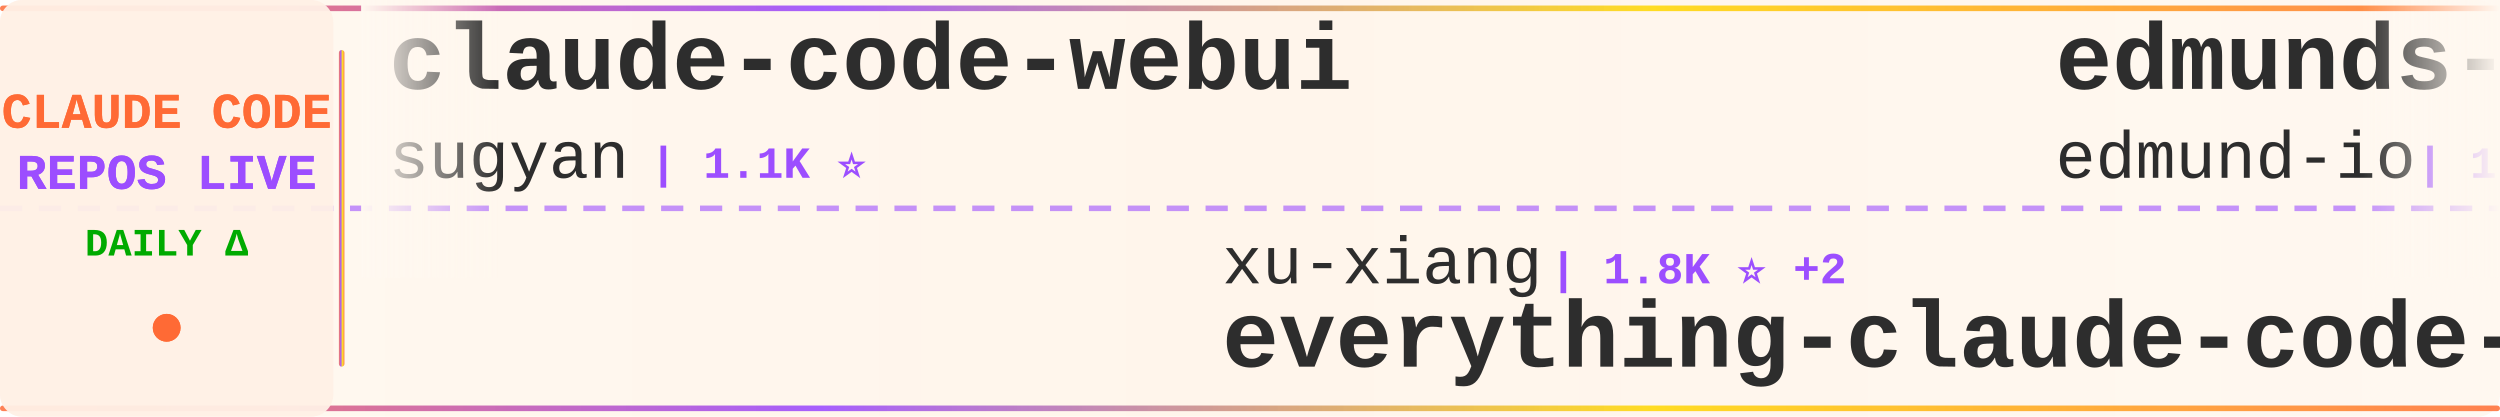
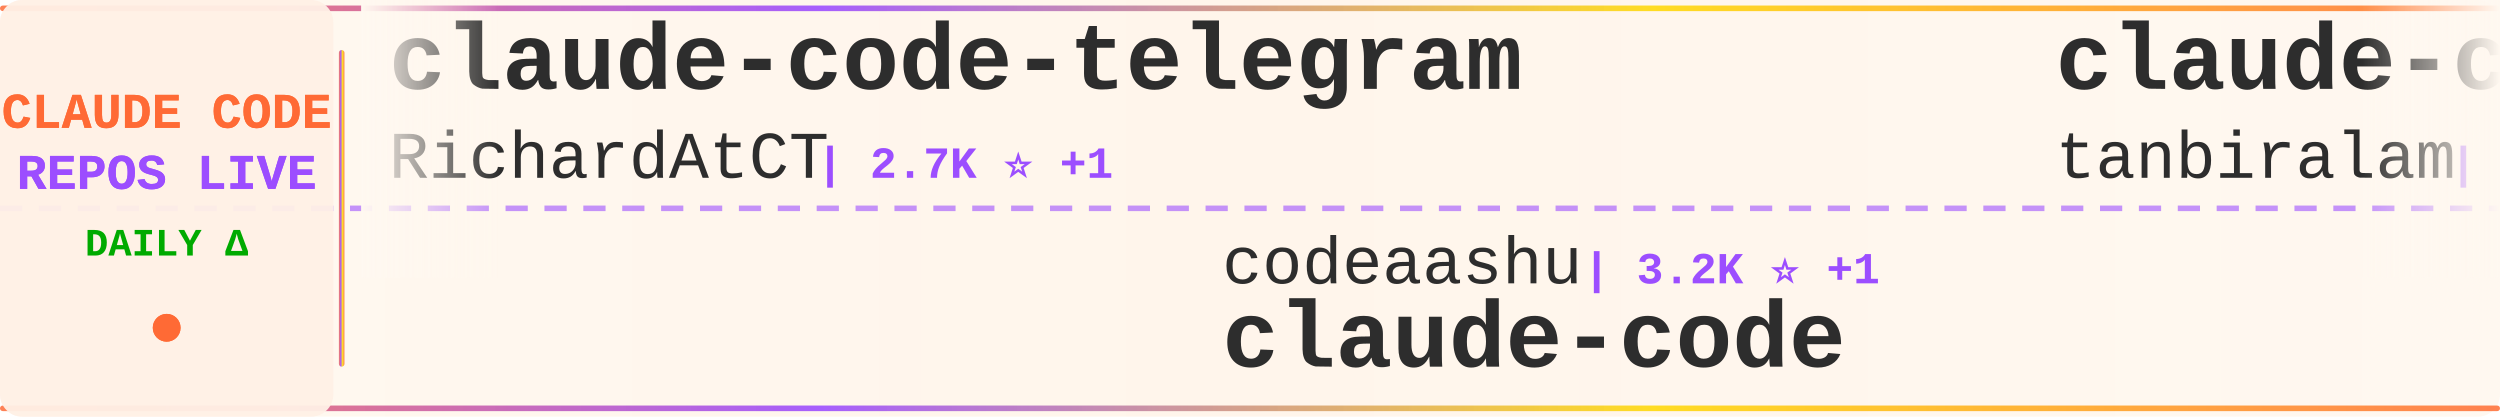
<svg xmlns="http://www.w3.org/2000/svg" width="900" height="150">
  <defs>
    <linearGradient id="tickerBg" x1="0%" y1="0%" x2="100%" y2="0%">
      <stop offset="0%" style="stop-color:#fff8f0;stop-opacity:0.98" />
      <stop offset="50%" style="stop-color:#fff5eb;stop-opacity:1" />
      <stop offset="100%" style="stop-color:#fff8f0;stop-opacity:0.98" />
    </linearGradient>
    <linearGradient id="borderGrad" x1="0%" y1="0%" x2="100%" y2="0%">
      <stop offset="0%" style="stop-color:#FF6B35;stop-opacity:0.85">
        <animate attributeName="stop-opacity" values="0.85;1;0.85" dur="2s" repeatCount="indefinite" />
      </stop>
      <stop offset="33%" style="stop-color:#9C4EFF;stop-opacity:0.9">
        <animate attributeName="stop-opacity" values="0.9;1;0.9" dur="2.2s" repeatCount="indefinite" />
      </stop>
      <stop offset="66%" style="stop-color:#FFD700;stop-opacity:0.85">
        <animate attributeName="stop-opacity" values="0.85;1;0.85" dur="1.8s" repeatCount="indefinite" />
      </stop>
      <stop offset="100%" style="stop-color:#FF6B35;stop-opacity:0.85">
        <animate attributeName="stop-opacity" values="0.85;1;0.85" dur="2s" repeatCount="indefinite" />
      </stop>
    </linearGradient>
    <filter id="textGlow">
      <feGaussianBlur stdDeviation="0.15" result="coloredBlur" />
      <feMerge>
        <feMergeNode in="coloredBlur" />
        <feMergeNode in="SourceGraphic" />
      </feMerge>
    </filter>
    <filter id="metricGlow">
      <feGaussianBlur stdDeviation="0.2" result="coloredBlur" />
      <feMerge>
        <feMergeNode in="coloredBlur" />
        <feMergeNode in="SourceGraphic" />
      </feMerge>
    </filter>
    <linearGradient id="leftFade" x1="0%" y1="0%" x2="100%" y2="0%">
      <stop offset="0%" style="stop-color:#fff8f0;stop-opacity:1" />
      <stop offset="100%" style="stop-color:#fff8f0;stop-opacity:0" />
    </linearGradient>
    <linearGradient id="rightFade" x1="0%" y1="0%" x2="100%" y2="0%">
      <stop offset="0%" style="stop-color:#fff8f0;stop-opacity:0" />
      <stop offset="100%" style="stop-color:#fff8f0;stop-opacity:1" />
    </linearGradient>
  </defs>
  <rect width="900" height="150" fill="url(#tickerBg)" rx="8" />
  <rect x="0" y="2" width="900" height="2" fill="url(#borderGrad)" rx="1" />
  <rect x="0" y="146" width="900" height="2" fill="url(#borderGrad)" rx="1" />
  <line x1="0" y1="75" x2="900" y2="75" stroke="#9C4EFF" stroke-width="2" stroke-dasharray="8 6" opacity="0.6" />
  <rect x="0" y="0" width="120" height="150" fill="#fff0e6" opacity="0.95" rx="8" />
  <text x="60" y="46" font-family="'Courier New', monospace" font-size="18" font-weight="bold" fill="#FF6B35" text-anchor="middle" filter="url(#textGlow)">
    CLAUDE CODE
  </text>
  <text x="60" y="68" font-family="'Courier New', monospace" font-size="18" font-weight="bold" fill="#9C4EFF" text-anchor="middle" filter="url(#textGlow)">
    REPOS LIVE
  </text>
  <text x="60" y="92" font-family="'Courier New', monospace" font-size="14" font-weight="bold" fill="#00aa00" text-anchor="middle">
    DAILY Δ
  </text>
  <circle cx="60" cy="118" r="5" fill="#FF6B35" filter="url(#metricGlow)">
    <animate attributeName="r" values="4;6;4" dur="1.5s" repeatCount="indefinite" />
    <animate attributeName="opacity" values="0.6;1;0.6" dur="1.5s" repeatCount="indefinite" />
  </circle>
  <rect x="122" y="18" width="2" height="114" fill="url(#borderGrad)" rx="1" />
  <clipPath id="tickerClip">
    <rect x="130" y="0" width="770" height="150" />
  </clipPath>
  <g clip-path="url(#tickerClip)">
    <g id="tickerItems">
      <animateTransform attributeName="transform" attributeType="XML" type="translate" from="0 0" to="-3000 0" dur="54s" repeatCount="indefinite" />
      <g transform="translate(0, 0)">
-         <text x="140" y="32" font-family="'Courier New', monospace" font-size="34" font-weight="bold" fill="#2d2d2d">claude-code-webui</text>
-         <text x="140" y="64" font-family="'Courier New', monospace" font-size="24" font-weight="normal" fill="#2d2d2d" opacity="1.0">sugyan</text>
-         <text x="234" y="64" font-family="'Courier New', monospace" font-size="16" font-weight="bold" fill="#9C4EFF"> | 1.1K ⭐</text>
+         <text x="140" y="32" font-family="'Courier New', monospace" font-size="34" font-weight="bold" fill="#2d2d2d">claude-code-telegram</text>
+         <text x="140" y="64" font-family="'Courier New', monospace" font-size="24" font-weight="normal" fill="#2d2d2d" opacity="1.0">RichardAtCT</text>
+         <text x="294" y="64" font-family="'Courier New', monospace" font-size="16" font-weight="bold" fill="#9C4EFF"> | 2.7K ⭐ +1</text>
      </g>
      <g transform="translate(300, 0)">
-         <text x="140" y="102" font-family="'Courier New', monospace" font-size="24" font-weight="normal" fill="#2d2d2d" opacity="1.0">xu-xiang</text>
-         <text x="258" y="102" font-family="'Courier New', monospace" font-size="16" font-weight="bold" fill="#9C4EFF"> | 1.8K ⭐ +2</text>
-         <text x="140" y="132" font-family="'Courier New', monospace" font-size="34" font-weight="bold" fill="#2d2d2d">everything-claude-code-z...</text>
+         <text x="140" y="102" font-family="'Courier New', monospace" font-size="24" font-weight="normal" fill="#2d2d2d" opacity="1.0">codeaashu</text>
+         <text x="270" y="102" font-family="'Courier New', monospace" font-size="16" font-weight="bold" fill="#9C4EFF"> | 3.2K ⭐ +1</text>
+         <text x="140" y="132" font-family="'Courier New', monospace" font-size="34" font-weight="bold" fill="#2d2d2d">claude-code</text>
      </g>
      <g transform="translate(600, 0)">
-         <text x="140" y="32" font-family="'Courier New', monospace" font-size="34" font-weight="bold" fill="#2d2d2d">edmunds-claude-code</text>
-         <text x="140" y="64" font-family="'Courier New', monospace" font-size="24" font-weight="normal" fill="#2d2d2d" opacity="1.0">edmund-io</text>
-         <text x="270" y="64" font-family="'Courier New', monospace" font-size="16" font-weight="bold" fill="#9C4EFF"> | 1.5K ⭐</text>
+         <text x="140" y="32" font-family="'Courier New', monospace" font-size="34" font-weight="bold" fill="#2d2d2d">claude-code</text>
+         <text x="140" y="64" font-family="'Courier New', monospace" font-size="24" font-weight="normal" fill="#2d2d2d" opacity="1.0">tanbiralam</text>
+         <text x="282" y="64" font-family="'Courier New', monospace" font-size="16" font-weight="bold" fill="#9C4EFF"> | 2.1K ⭐ +1</text>
      </g>
      <g transform="translate(900, 0)">
-         <text x="140" y="102" font-family="'Courier New', monospace" font-size="24" font-weight="normal" fill="#2d2d2d" opacity="1.0">Chachamaru127</text>
-         <text x="318" y="102" font-family="'Courier New', monospace" font-size="16" font-weight="bold" fill="#9C4EFF"> | 3.0K ⭐ +1</text>
-         <text x="140" y="132" font-family="'Courier New', monospace" font-size="34" font-weight="bold" fill="#2d2d2d">claude-code-harness</text>
+         <text x="140" y="102" font-family="'Courier New', monospace" font-size="24" font-weight="normal" fill="#2d2d2d" opacity="1.0">alex000kim</text>
+         <text x="282" y="102" font-family="'Courier New', monospace" font-size="16" font-weight="bold" fill="#9C4EFF"> | 232 ⭐</text>
+         <text x="140" y="132" font-family="'Courier New', monospace" font-size="34" font-weight="bold" fill="#2d2d2d">claude-code</text>
      </g>
      <g transform="translate(1200, 0)">
-         <text x="140" y="32" font-family="'Courier New', monospace" font-size="34" font-weight="bold" fill="#2d2d2d">claude-code</text>
-         <text x="140" y="64" font-family="'Courier New', monospace" font-size="24" font-weight="normal" fill="#2d2d2d" opacity="1.0">xorespesp</text>
-         <text x="270" y="64" font-family="'Courier New', monospace" font-size="16" font-weight="bold" fill="#9C4EFF"> | 231 ⭐</text>
+         <text x="140" y="32" font-family="'Courier New', monospace" font-size="34" font-weight="bold" fill="#2d2d2d">claude-code-from-source</text>
+         <text x="140" y="64" font-family="'Courier New', monospace" font-size="24" font-weight="normal" fill="#2d2d2d" opacity="1.0">alejandrobalderas</text>
+         <text x="366" y="64" font-family="'Courier New', monospace" font-size="16" font-weight="bold" fill="#9C4EFF"> | 2.7K ⭐</text>
      </g>
      <g transform="translate(1500, 0)">
-         <text x="140" y="102" font-family="'Courier New', monospace" font-size="24" font-weight="normal" fill="#2d2d2d" opacity="1.0">luyao618</text>
-         <text x="258" y="102" font-family="'Courier New', monospace" font-size="16" font-weight="bold" fill="#9C4EFF"> | 1.6K ⭐</text>
-         <text x="140" y="132" font-family="'Courier New', monospace" font-size="34" font-weight="bold" fill="#2d2d2d">Claude-Code-Source-Study</text>
+         <text x="140" y="102" font-family="'Courier New', monospace" font-size="24" font-weight="normal" fill="#2d2d2d" opacity="1.0">Yeachan-Heo</text>
+         <text x="294" y="102" font-family="'Courier New', monospace" font-size="16" font-weight="bold" fill="#9C4EFF"> | 38.2K ⭐ +7</text>
+         <text x="140" y="132" font-family="'Courier New', monospace" font-size="34" font-weight="bold" fill="#2d2d2d">oh-my-claudecode</text>
      </g>
      <g transform="translate(1800, 0)">
-         <text x="140" y="32" font-family="'Courier New', monospace" font-size="34" font-weight="bold" fill="#2d2d2d">Claude-Code-Game-Studios</text>
-         <text x="140" y="64" font-family="'Courier New', monospace" font-size="24" font-weight="normal" fill="#2d2d2d" opacity="1.0">Donchitos</text>
-         <text x="270" y="64" font-family="'Courier New', monospace" font-size="16" font-weight="bold" fill="#9C4EFF"> | 23.5K ⭐ +3</text>
+         <text x="140" y="32" font-family="'Courier New', monospace" font-size="34" font-weight="bold" fill="#2d2d2d">my-claude-code-setup</text>
+         <text x="140" y="64" font-family="'Courier New', monospace" font-size="24" font-weight="normal" fill="#2d2d2d" opacity="1.0">centminmod</text>
+         <text x="282" y="64" font-family="'Courier New', monospace" font-size="16" font-weight="bold" fill="#9C4EFF"> | 2.5K ⭐</text>
      </g>
      <g transform="translate(2100, 0)">
-         <text x="140" y="102" font-family="'Courier New', monospace" font-size="24" font-weight="normal" fill="#2d2d2d" opacity="1.0">nicedreamzapp</text>
-         <text x="318" y="102" font-family="'Courier New', monospace" font-size="16" font-weight="bold" fill="#9C4EFF"> | 3.0K ⭐</text>
-         <text x="140" y="132" font-family="'Courier New', monospace" font-size="34" font-weight="bold" fill="#2d2d2d">claude-code-local</text>
+         <text x="140" y="102" font-family="'Courier New', monospace" font-size="24" font-weight="normal" fill="#2d2d2d" opacity="1.0">LING71671</text>
+         <text x="270" y="102" font-family="'Courier New', monospace" font-size="16" font-weight="bold" fill="#9C4EFF"> | 931 ⭐</text>
+         <text x="140" y="132" font-family="'Courier New', monospace" font-size="34" font-weight="bold" fill="#2d2d2d">Open-ClaudeCode</text>
      </g>
      <g transform="translate(2400, 0)">
-         <text x="140" y="32" font-family="'Courier New', monospace" font-size="34" font-weight="bold" fill="#2d2d2d">claude-code-rust</text>
-         <text x="140" y="64" font-family="'Courier New', monospace" font-size="24" font-weight="normal" fill="#2d2d2d" opacity="1.0">lorryjovens-hub</text>
-         <text x="342" y="64" font-family="'Courier New', monospace" font-size="16" font-weight="bold" fill="#9C4EFF"> | 1.7K ⭐</text>
+         <text x="140" y="32" font-family="'Courier New', monospace" font-size="34" font-weight="bold" fill="#2d2d2d">Claude-Code-Source-Study</text>
+         <text x="140" y="64" font-family="'Courier New', monospace" font-size="24" font-weight="normal" fill="#2d2d2d" opacity="1.0">luyao618</text>
+         <text x="258" y="64" font-family="'Courier New', monospace" font-size="16" font-weight="bold" fill="#9C4EFF"> | 1.6K ⭐</text>
      </g>
      <g transform="translate(2700, 0)">
-         <text x="140" y="102" font-family="'Courier New', monospace" font-size="24" font-weight="normal" fill="#2d2d2d" opacity="1.0">anthropics</text>
-         <text x="282" y="102" font-family="'Courier New', monospace" font-size="16" font-weight="bold" fill="#9C4EFF"> | 165.6K ⭐ +47</text>
-         <text x="140" y="132" font-family="'Courier New', monospace" font-size="34" font-weight="bold" fill="#2d2d2d">skills</text>
+         <text x="140" y="102" font-family="'Courier New', monospace" font-size="24" font-weight="normal" fill="#2d2d2d" opacity="1.0">simonw</text>
+         <text x="234" y="102" font-family="'Courier New', monospace" font-size="16" font-weight="bold" fill="#9C4EFF"> | 1.6K ⭐</text>
+         <text x="140" y="132" font-family="'Courier New', monospace" font-size="34" font-weight="bold" fill="#2d2d2d">claude-code-transcripts</text>
      </g>
      <g transform="translate(3000, 0)">
-         <text x="140" y="32" font-family="'Courier New', monospace" font-size="34" font-weight="bold" fill="#2d2d2d">claude-code-webui</text>
-         <text x="140" y="64" font-family="'Courier New', monospace" font-size="24" font-weight="normal" fill="#2d2d2d" opacity="1.0">sugyan</text>
-         <text x="234" y="64" font-family="'Courier New', monospace" font-size="16" font-weight="bold" fill="#9C4EFF"> | 1.1K ⭐</text>
+         <text x="140" y="32" font-family="'Courier New', monospace" font-size="34" font-weight="bold" fill="#2d2d2d">claude-code-telegram</text>
+         <text x="140" y="64" font-family="'Courier New', monospace" font-size="24" font-weight="normal" fill="#2d2d2d" opacity="1.0">RichardAtCT</text>
+         <text x="294" y="64" font-family="'Courier New', monospace" font-size="16" font-weight="bold" fill="#9C4EFF"> | 2.7K ⭐ +1</text>
      </g>
      <g transform="translate(3300, 0)">
-         <text x="140" y="102" font-family="'Courier New', monospace" font-size="24" font-weight="normal" fill="#2d2d2d" opacity="1.0">xu-xiang</text>
-         <text x="258" y="102" font-family="'Courier New', monospace" font-size="16" font-weight="bold" fill="#9C4EFF"> | 1.8K ⭐ +2</text>
-         <text x="140" y="132" font-family="'Courier New', monospace" font-size="34" font-weight="bold" fill="#2d2d2d">everything-claude-code-z...</text>
+         <text x="140" y="102" font-family="'Courier New', monospace" font-size="24" font-weight="normal" fill="#2d2d2d" opacity="1.0">codeaashu</text>
+         <text x="270" y="102" font-family="'Courier New', monospace" font-size="16" font-weight="bold" fill="#9C4EFF"> | 3.2K ⭐ +1</text>
+         <text x="140" y="132" font-family="'Courier New', monospace" font-size="34" font-weight="bold" fill="#2d2d2d">claude-code</text>
      </g>
      <g transform="translate(3600, 0)">
-         <text x="140" y="32" font-family="'Courier New', monospace" font-size="34" font-weight="bold" fill="#2d2d2d">edmunds-claude-code</text>
-         <text x="140" y="64" font-family="'Courier New', monospace" font-size="24" font-weight="normal" fill="#2d2d2d" opacity="1.0">edmund-io</text>
-         <text x="270" y="64" font-family="'Courier New', monospace" font-size="16" font-weight="bold" fill="#9C4EFF"> | 1.5K ⭐</text>
+         <text x="140" y="32" font-family="'Courier New', monospace" font-size="34" font-weight="bold" fill="#2d2d2d">claude-code</text>
+         <text x="140" y="64" font-family="'Courier New', monospace" font-size="24" font-weight="normal" fill="#2d2d2d" opacity="1.0">tanbiralam</text>
+         <text x="282" y="64" font-family="'Courier New', monospace" font-size="16" font-weight="bold" fill="#9C4EFF"> | 2.1K ⭐ +1</text>
      </g>
      <g transform="translate(3900, 0)">
-         <text x="140" y="102" font-family="'Courier New', monospace" font-size="24" font-weight="normal" fill="#2d2d2d" opacity="1.0">Chachamaru127</text>
-         <text x="318" y="102" font-family="'Courier New', monospace" font-size="16" font-weight="bold" fill="#9C4EFF"> | 3.0K ⭐ +1</text>
-         <text x="140" y="132" font-family="'Courier New', monospace" font-size="34" font-weight="bold" fill="#2d2d2d">claude-code-harness</text>
+         <text x="140" y="102" font-family="'Courier New', monospace" font-size="24" font-weight="normal" fill="#2d2d2d" opacity="1.0">alex000kim</text>
+         <text x="282" y="102" font-family="'Courier New', monospace" font-size="16" font-weight="bold" fill="#9C4EFF"> | 232 ⭐</text>
+         <text x="140" y="132" font-family="'Courier New', monospace" font-size="34" font-weight="bold" fill="#2d2d2d">claude-code</text>
      </g>
    </g>
  </g>
  <rect x="130" y="0" width="50" height="100" fill="url(#leftFade)" />
  <rect x="850" y="0" width="50" height="100" fill="url(#rightFade)" />
</svg>
